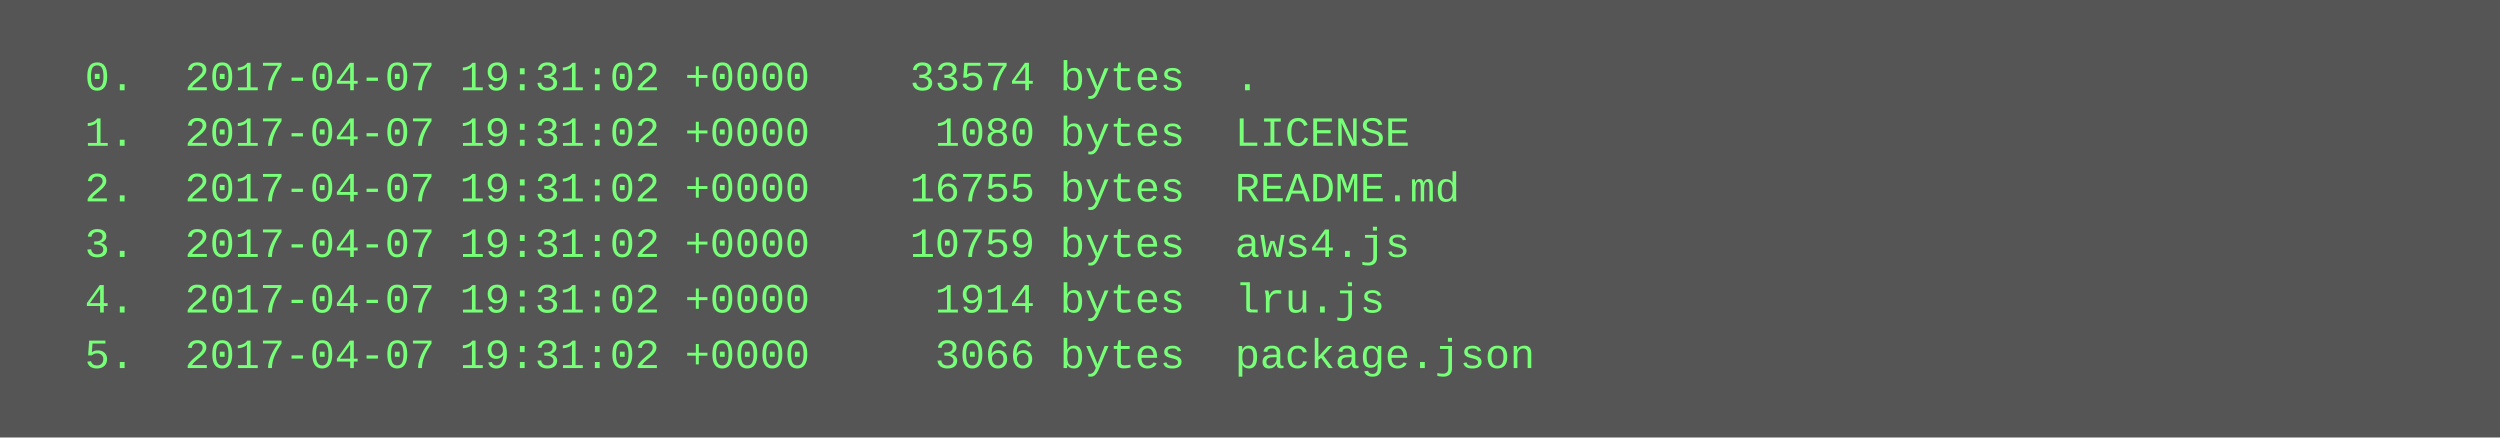
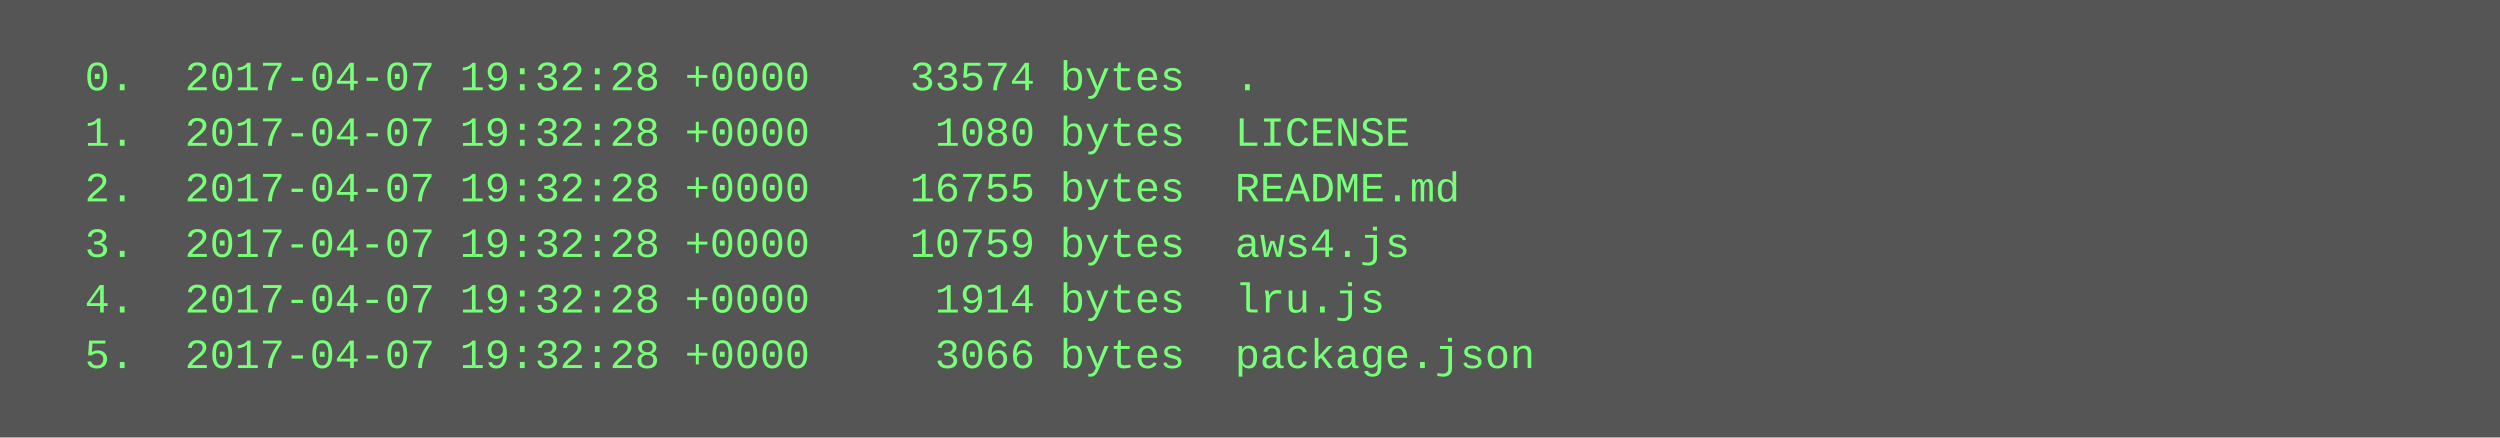
<svg xmlns="http://www.w3.org/2000/svg" height="126" width="720">
  <rect height="126" fill="#555" width="720" />
  <text fill="#7f7" font-family="Courier New" font-size="12" xml:space="preserve">
-     <tspan x="10" y="26">  0.  2017-04-07 19:31:02 +0000    33574 bytes  .</tspan>
-     <tspan x="10" y="42">  1.  2017-04-07 19:31:02 +0000     1080 bytes  LICENSE</tspan>
-     <tspan x="10" y="58">  2.  2017-04-07 19:31:02 +0000    16755 bytes  README.md</tspan>
-     <tspan x="10" y="74">  3.  2017-04-07 19:31:02 +0000    10759 bytes  aws4.js</tspan>
-     <tspan x="10" y="90">  4.  2017-04-07 19:31:02 +0000     1914 bytes  lru.js</tspan>
-     <tspan x="10" y="106">  5.  2017-04-07 19:31:02 +0000     3066 bytes  package.json</tspan>
+     <tspan x="10" y="26">  0.  2017-04-07 19:32:28 +0000    33574 bytes  .</tspan>
+     <tspan x="10" y="42">  1.  2017-04-07 19:32:28 +0000     1080 bytes  LICENSE</tspan>
+     <tspan x="10" y="58">  2.  2017-04-07 19:32:28 +0000    16755 bytes  README.md</tspan>
+     <tspan x="10" y="74">  3.  2017-04-07 19:32:28 +0000    10759 bytes  aws4.js</tspan>
+     <tspan x="10" y="90">  4.  2017-04-07 19:32:28 +0000     1914 bytes  lru.js</tspan>
+     <tspan x="10" y="106">  5.  2017-04-07 19:32:28 +0000     3066 bytes  package.json</tspan>
  </text>
</svg>
